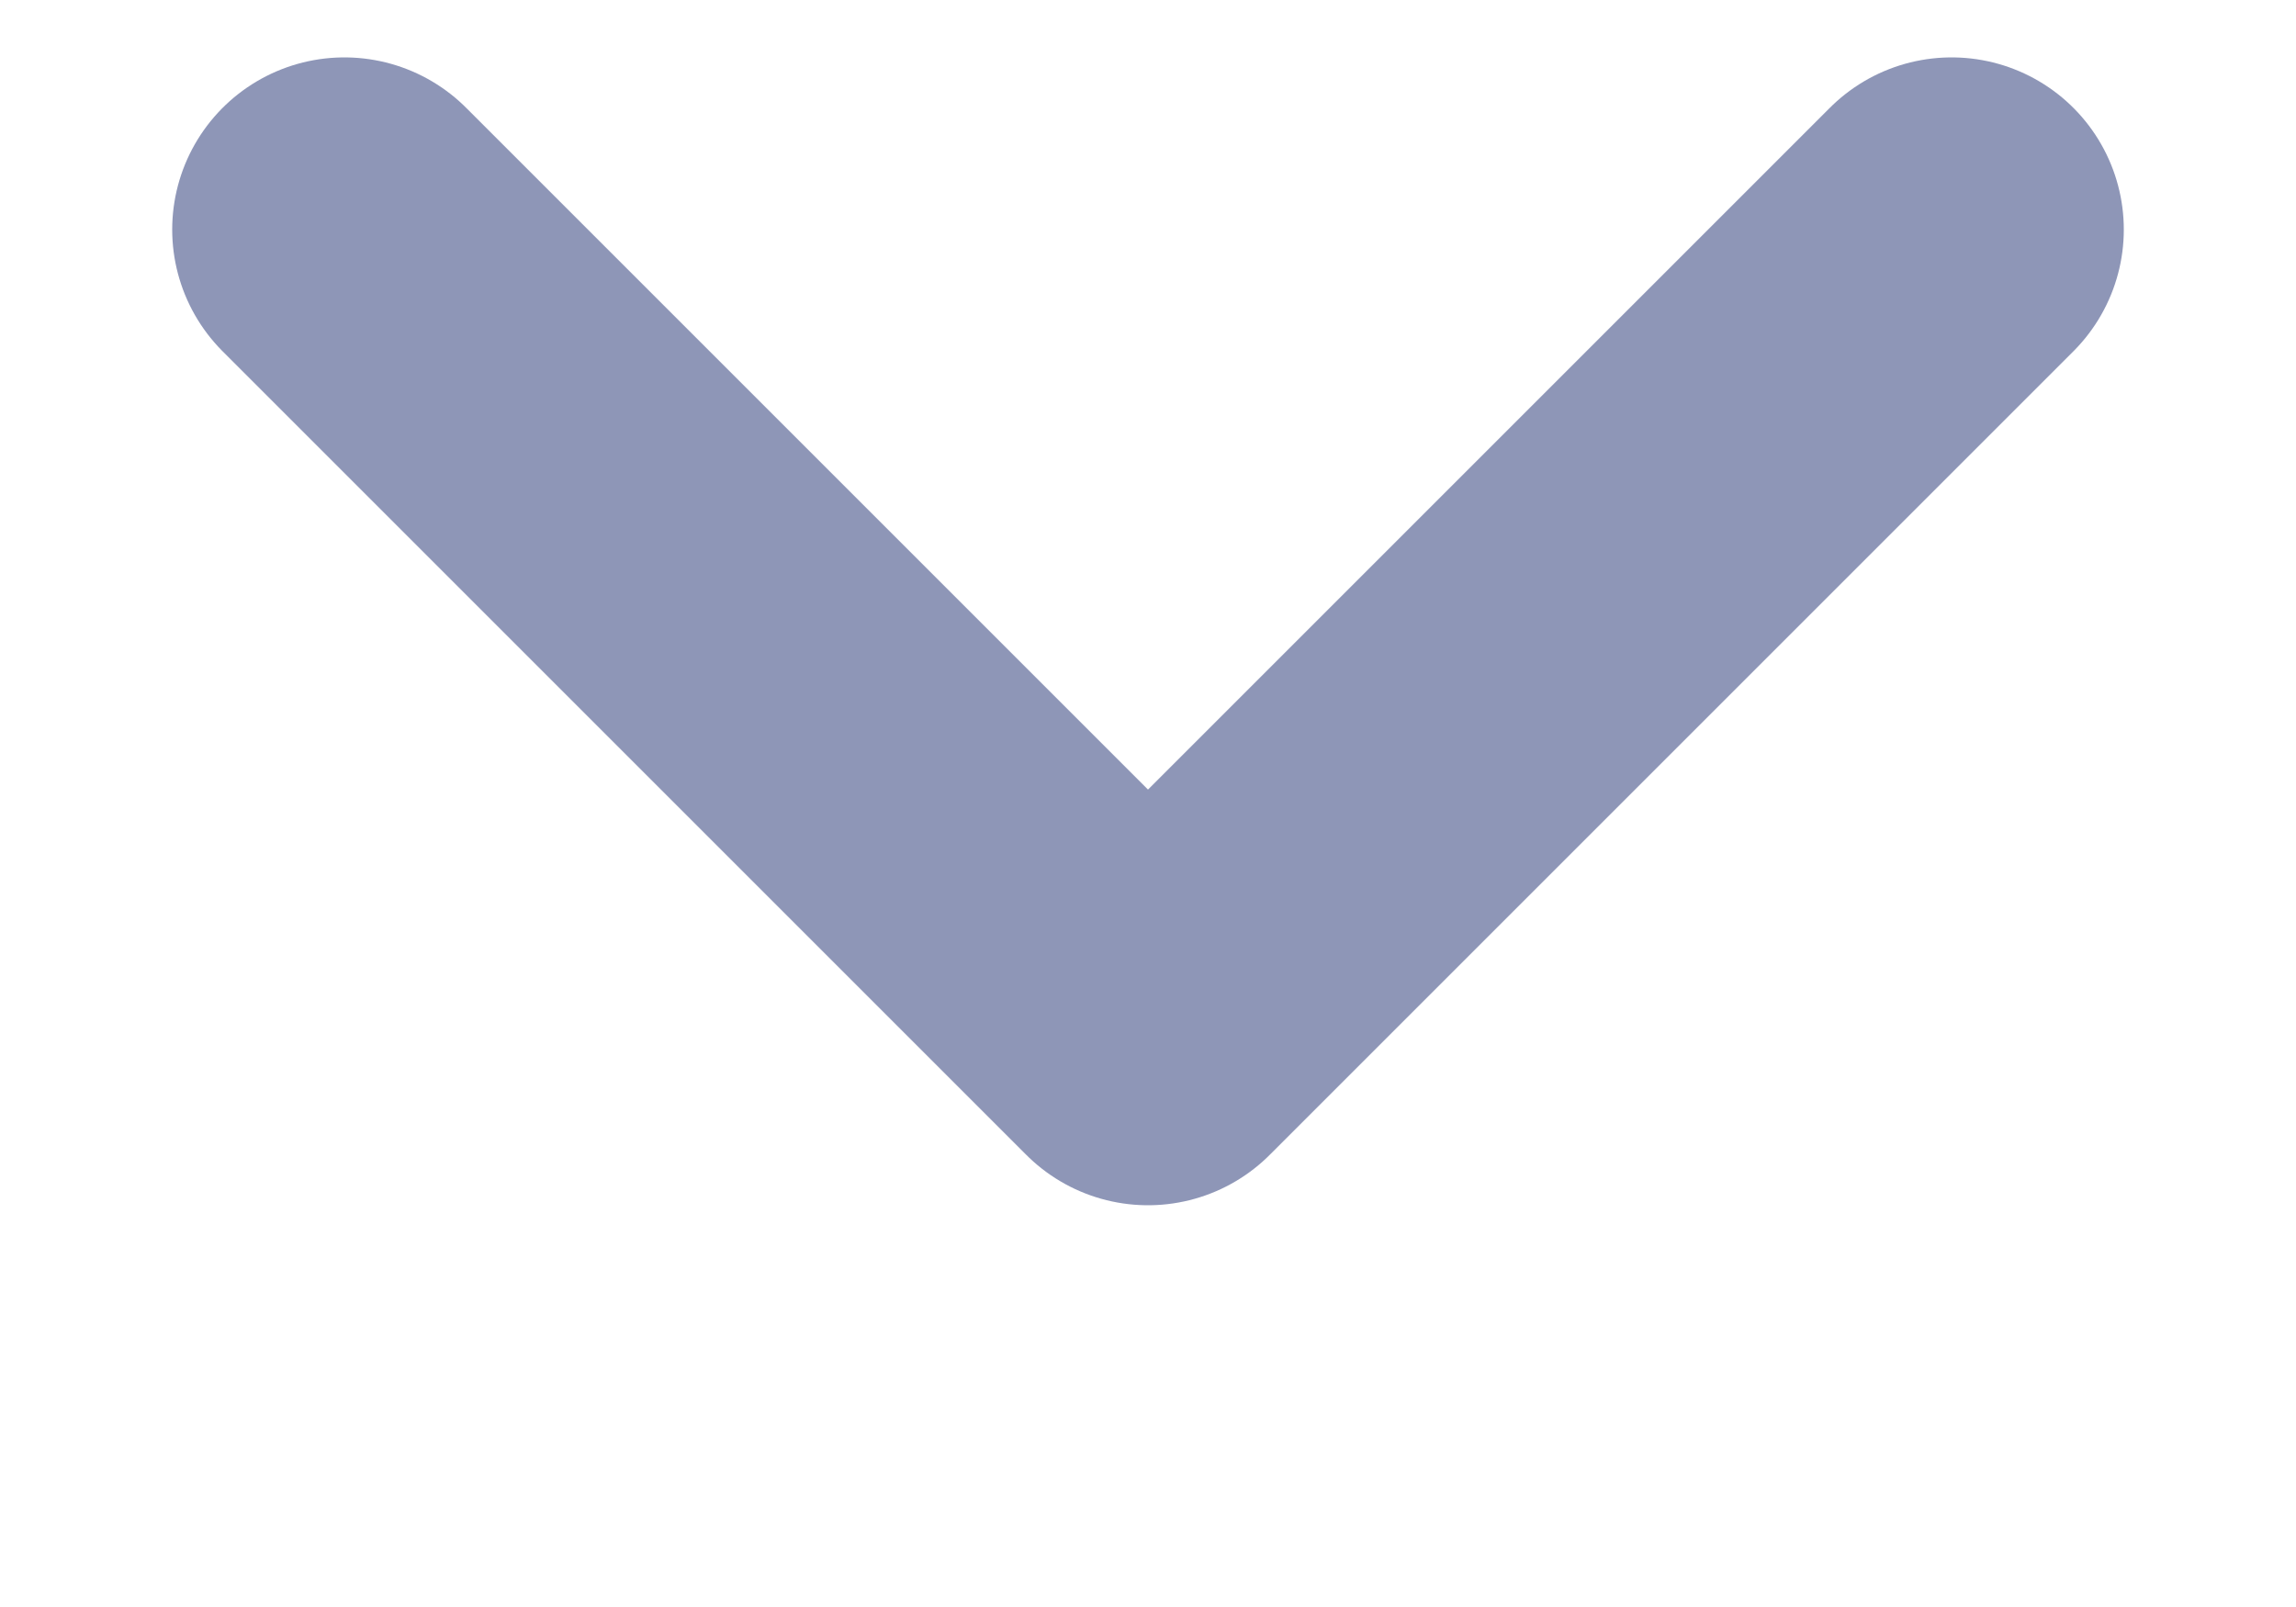
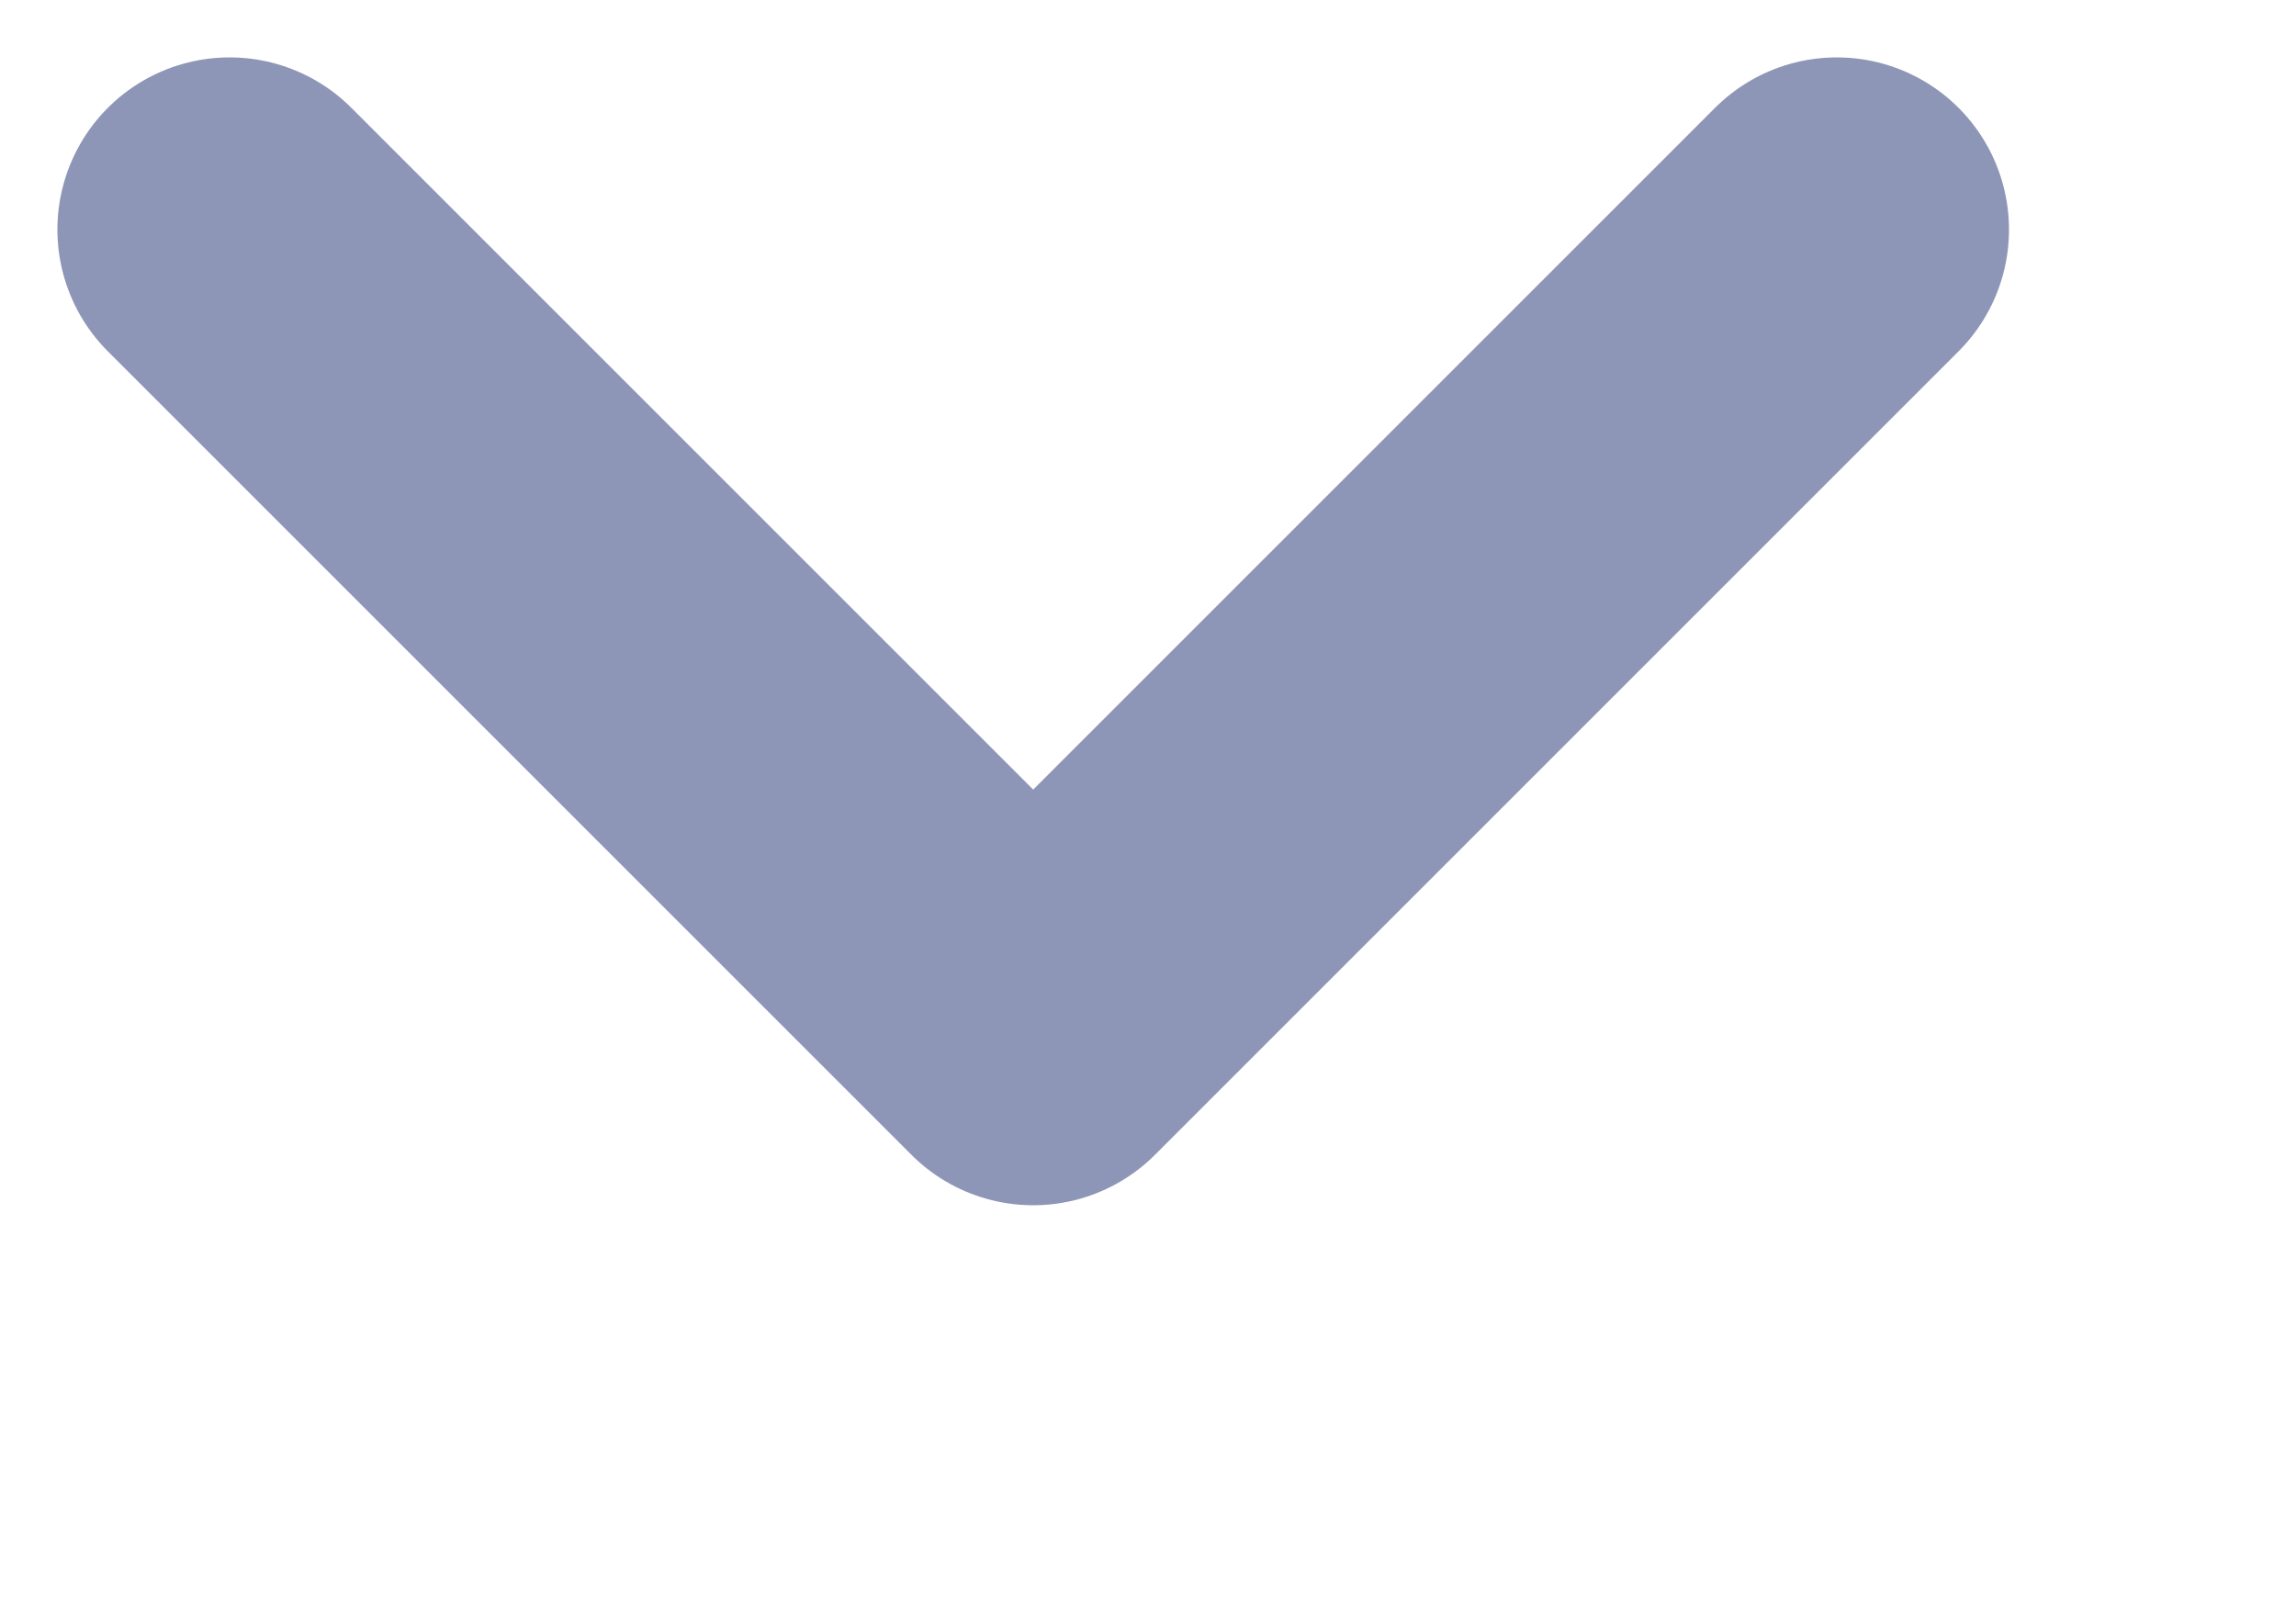
- <svg xmlns="http://www.w3.org/2000/svg" width="20" height="14" viewBox="0 0 18 14" fill="none">
+ <svg xmlns="http://www.w3.org/2000/svg" viewBox="0 0 20 14" fill="none">
  <path d="M2 2L9 9L16 2" stroke="#8E96B7" stroke-width="3" stroke-linecap="round" stroke-linejoin="round" />
</svg>
